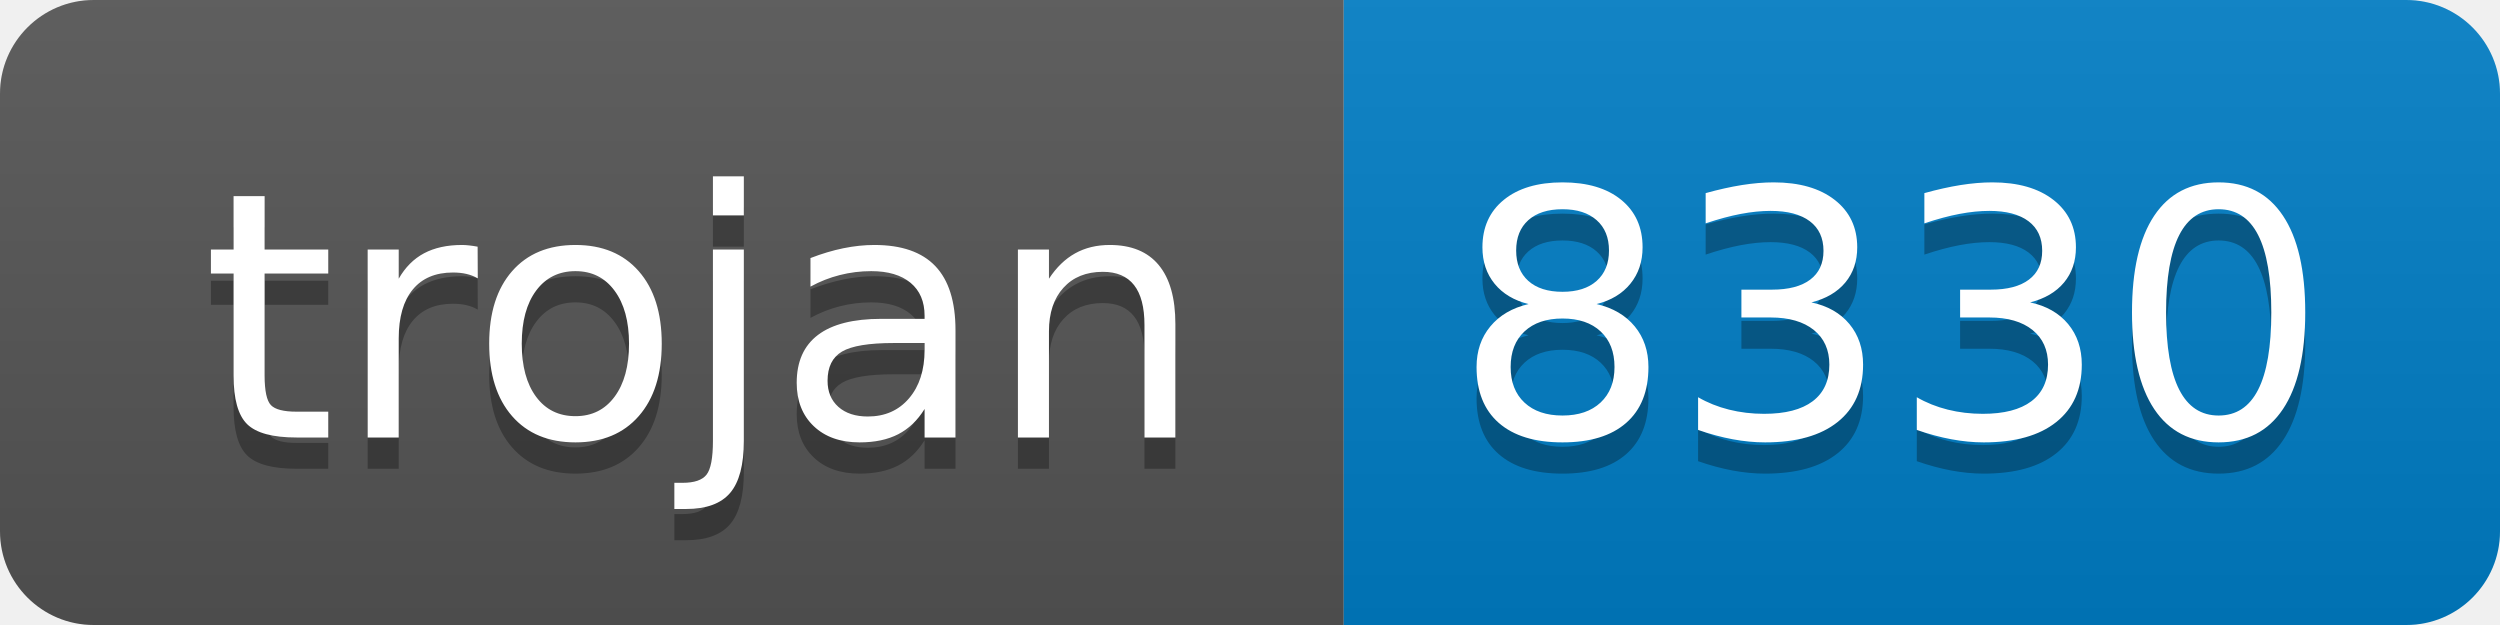
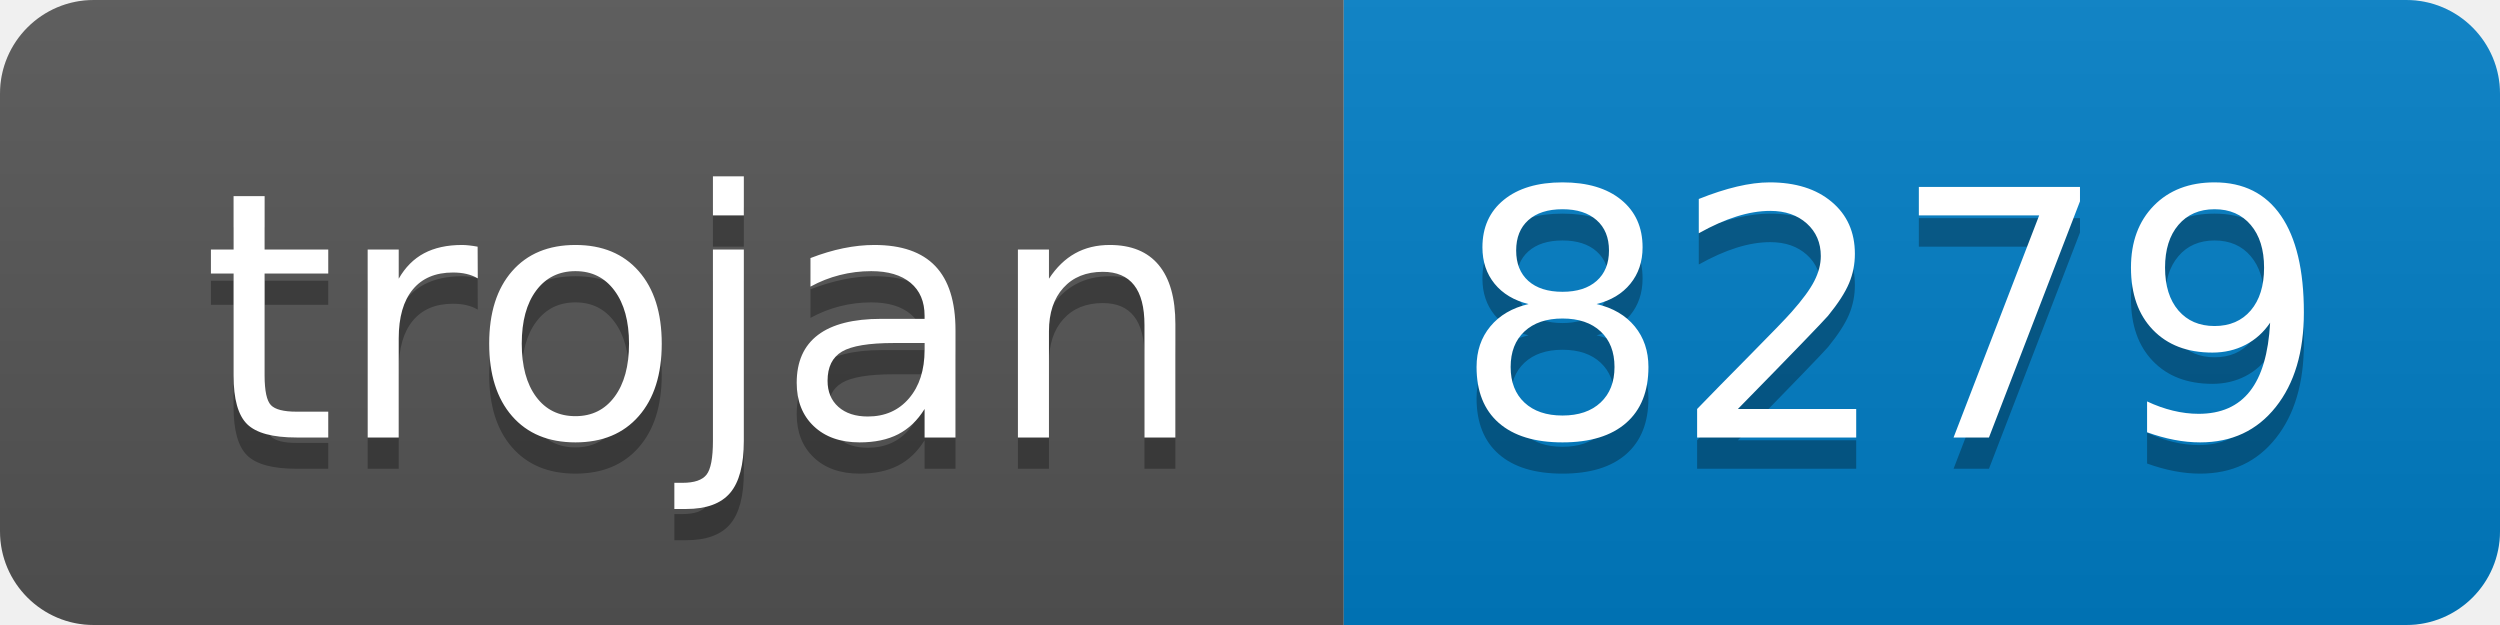
- <svg xmlns="http://www.w3.org/2000/svg" width="80" height="20" role="img" aria-label="trojan: 8330">
+ <svg xmlns="http://www.w3.org/2000/svg" width="80" height="20" role="img" aria-label="trojan: 8279">
  <linearGradient id="s" x2="0" y2="100%">
    <stop offset="0" stop-color="#bbb" stop-opacity=".1" />
    <stop offset="1" stop-opacity=".1" />
  </linearGradient>
  <clipPath id="r">
    <rect width="80" height="20" rx="3" fill="#fff" />
  </clipPath>
  <g clip-path="url(#r)">
    <rect width="43" height="20" fill="#555" />
    <rect x="43" width="37" height="20" fill="#007ec6" />
    <rect width="80" height="20" fill="url(#s)" />
  </g>
  <g fill="#fff" text-anchor="middle" font-family="Verdana,Geneva,DejaVu Sans,sans-serif" text-rendering="geometricPrecision" font-size="110">
    <text aria-hidden="true" x="225" y="150" fill="#010101" fill-opacity=".3" transform="scale(.1)" textLength="330">trojan</text>
    <text x="225" y="140" transform="scale(.1)" fill="#fff" textLength="330">trojan</text>
-     <text aria-hidden="true" x="605" y="150" fill="#010101" fill-opacity=".3" transform="scale(.1)" textLength="270">8330</text>
-     <text x="605" y="140" transform="scale(.1)" fill="#fff" textLength="270">8330</text>
+     <text aria-hidden="true" x="605" y="150" fill="#010101" fill-opacity=".3" transform="scale(.1)" textLength="270">8279</text>
+     <text x="605" y="140" transform="scale(.1)" fill="#fff" textLength="270">8279</text>
  </g>
</svg>
